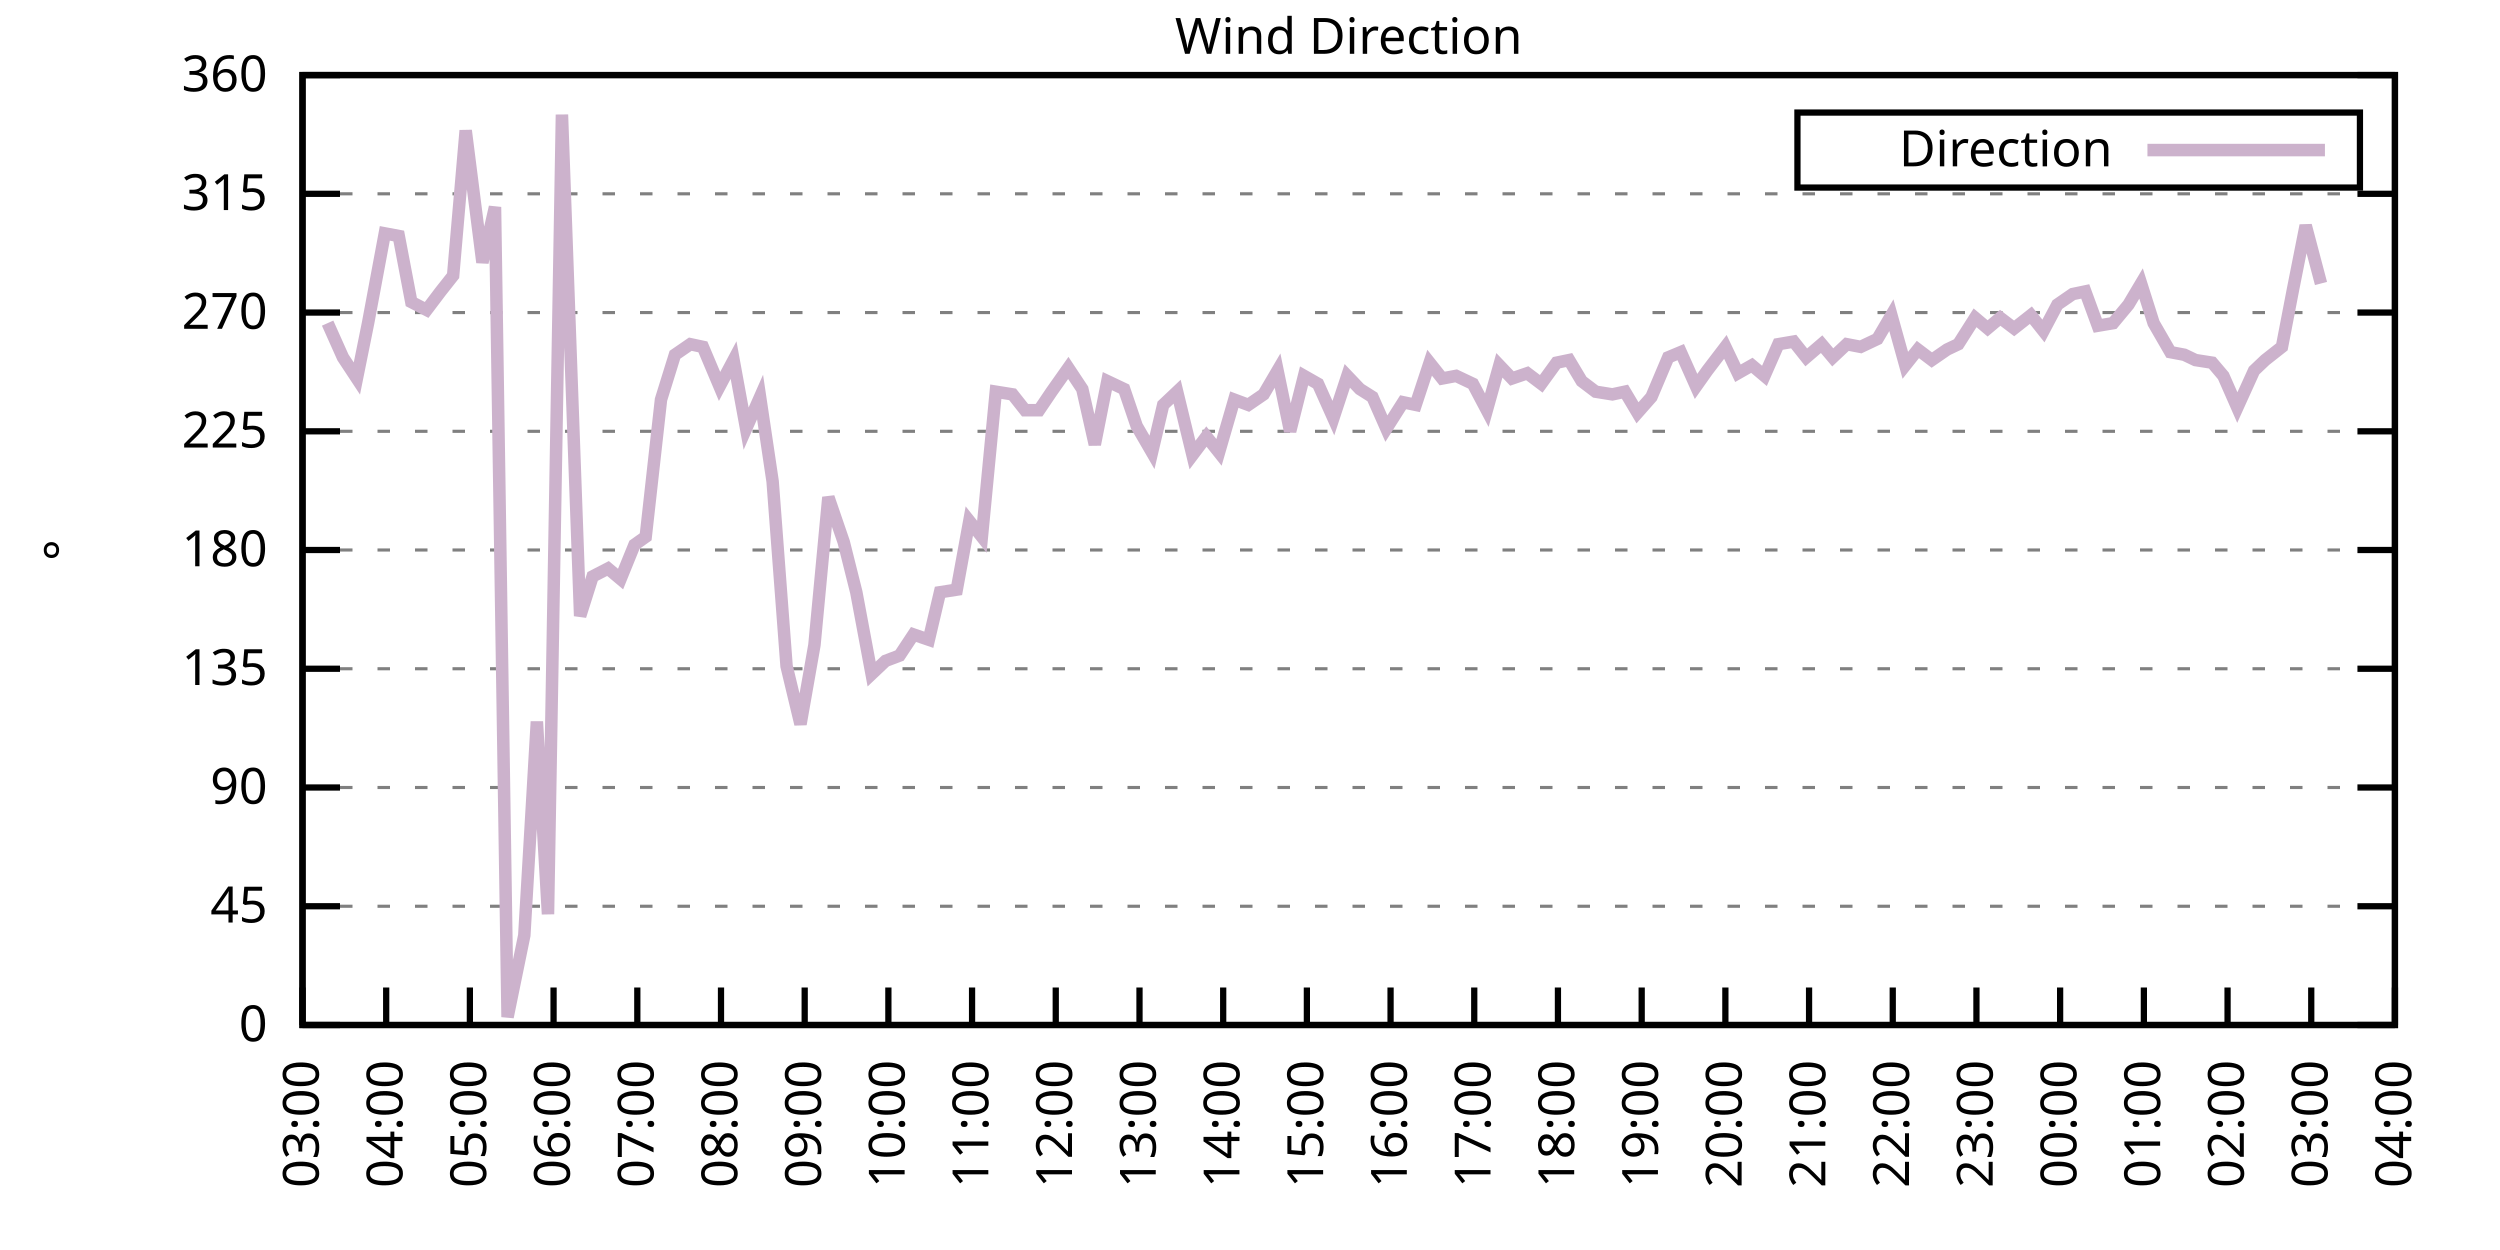
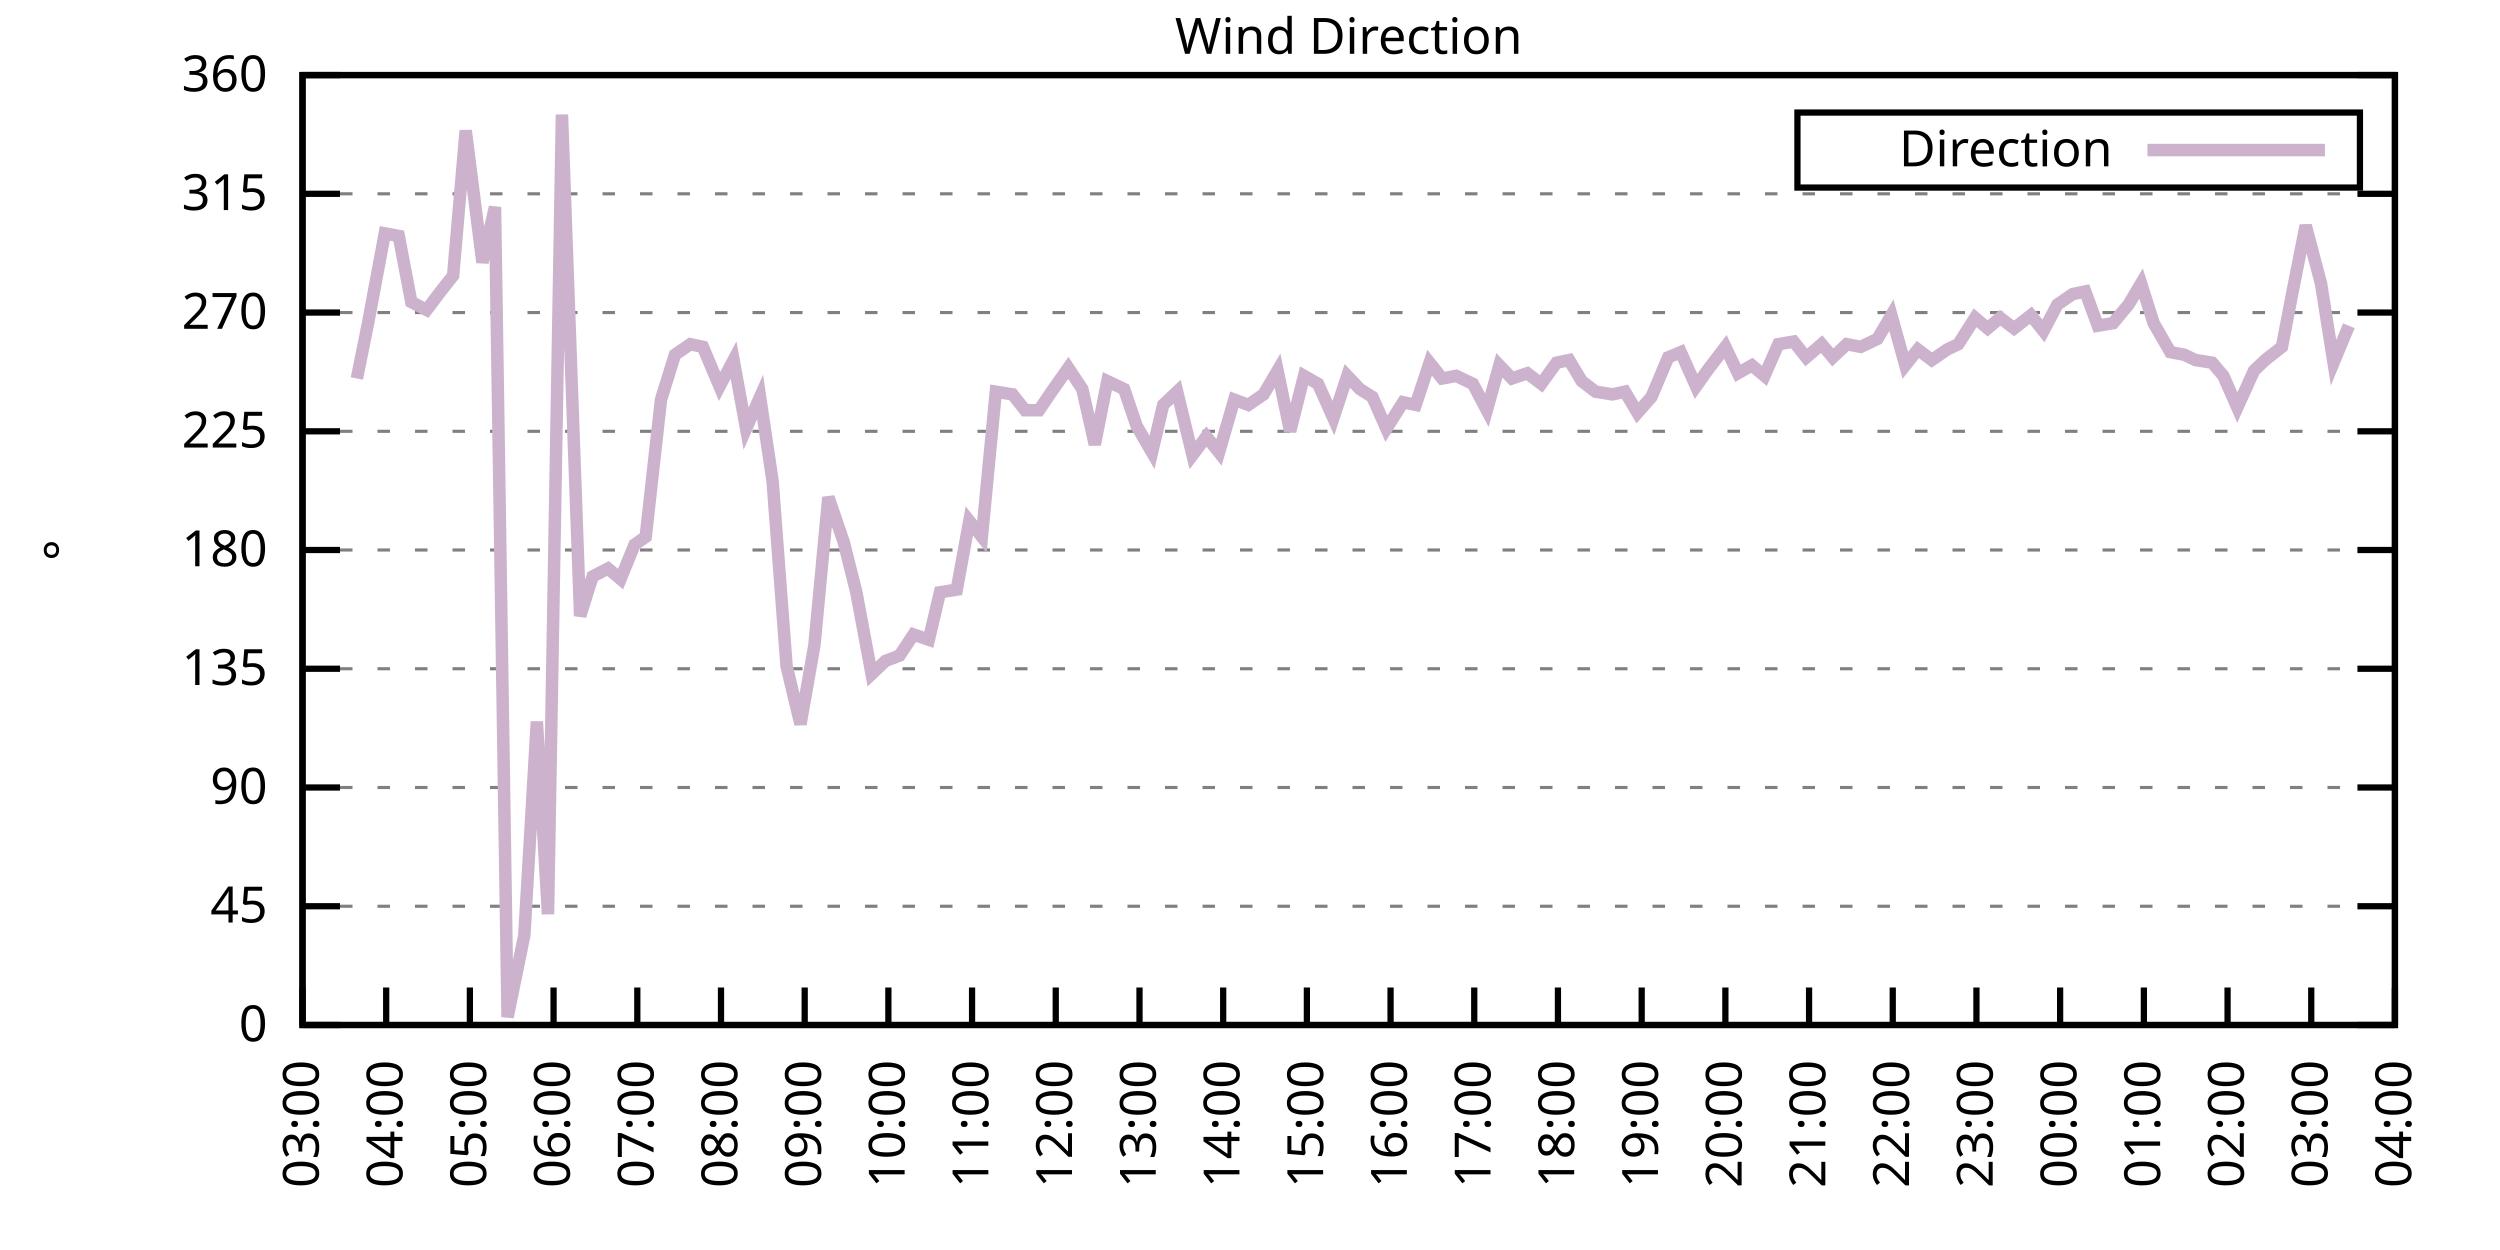
<svg xmlns="http://www.w3.org/2000/svg" xmlns:xlink="http://www.w3.org/1999/xlink" width="400" height="200" viewBox="0 0 400 200">
  <g id="gnuplot_canvas">
    <rect x="0" y="0" width="400" height="200" fill="none" />
    <defs>
      <circle id="gpDot" r="0.5" stroke-width="0.5" stroke="currentColor" />
      <path id="gpPt0" stroke-width="0.333" stroke="currentColor" d="M-1,0 h2 M0,-1 v2" />
      <path id="gpPt1" stroke-width="0.333" stroke="currentColor" d="M-1,-1 L1,1 M1,-1 L-1,1" />
      <path id="gpPt2" stroke-width="0.333" stroke="currentColor" d="M-1,0 L1,0 M0,-1 L0,1 M-1,-1 L1,1 M-1,1 L1,-1" />
      <rect id="gpPt3" stroke-width="0.333" stroke="currentColor" x="-1" y="-1" width="2" height="2" />
      <rect id="gpPt4" stroke-width="0.333" stroke="currentColor" fill="currentColor" x="-1" y="-1" width="2" height="2" />
      <circle id="gpPt5" stroke-width="0.333" stroke="currentColor" cx="0" cy="0" r="1" />
      <use xlink:href="#gpPt5" id="gpPt6" fill="currentColor" stroke="none" />
      <path id="gpPt7" stroke-width="0.333" stroke="currentColor" d="M0,-1.33 L-1.33,0.67 L1.33,0.67 z" />
      <use xlink:href="#gpPt7" id="gpPt8" fill="currentColor" stroke="none" />
      <use xlink:href="#gpPt7" id="gpPt9" stroke="currentColor" transform="rotate(180)" />
      <use xlink:href="#gpPt9" id="gpPt10" fill="currentColor" stroke="none" />
      <use xlink:href="#gpPt3" id="gpPt11" stroke="currentColor" transform="rotate(45)" />
      <use xlink:href="#gpPt11" id="gpPt12" fill="currentColor" stroke="none" />
      <path id="gpPt13" stroke-width="0.333" stroke="currentColor" d="M0,1.330 L1.265,0.411 L0.782,-1.067 L-0.782,-1.076 L-1.265,0.411 z" />
      <use xlink:href="#gpPt13" id="gpPt14" fill="currentColor" stroke="none" />
      <filter id="textbox" filterUnits="objectBoundingBox" x="0" y="0" height="1" width="1">
        <feFlood flood-color="white" flood-opacity="1" result="bgnd" />
        <feComposite in="SourceGraphic" in2="bgnd" operator="atop" />
      </filter>
      <filter id="greybox" filterUnits="objectBoundingBox" x="0" y="0" height="1" width="1">
        <feFlood flood-color="lightgrey" flood-opacity="1" result="grey" />
        <feComposite in="SourceGraphic" in2="grey" operator="atop" />
      </filter>
    </defs>
    <g fill="none" color="white" stroke="currentColor" stroke-width="1.00" stroke-linecap="butt" stroke-linejoin="miter">
</g>
    <g fill="none" color="black" stroke="currentColor" stroke-width="1.00" stroke-linecap="butt" stroke-linejoin="miter">
      <g stroke="none" shape-rendering="crispEdges">
        <polygon fill="rgb(255, 255, 255)" points="48.40,164.00 383.18,164.00 383.18,12.02 48.40,12.02 " />
      </g>
    </g>
    <g fill="none" color="black" stroke="currentColor" stroke-width="1.00" stroke-linecap="butt" stroke-linejoin="miter">
</g>
    <g fill="none" color="black" stroke="black" stroke-width="0.50" stroke-linecap="butt" stroke-linejoin="miter">
</g>
    <g fill="none" color="gray" stroke="currentColor" stroke-width="0.50" stroke-linecap="butt" stroke-linejoin="miter">
      <path stroke="gray" stroke-dasharray="2,4" class="gridline" d="M48.40,164.00 L383.19,164.00  " />
    </g>
    <g fill="none" color="gray" stroke="gray" stroke-width="1.00" stroke-linecap="butt" stroke-linejoin="miter">
</g>
    <g fill="none" color="black" stroke="currentColor" stroke-width="1.00" stroke-linecap="butt" stroke-linejoin="miter">
      <path stroke="black" d="M48.40,164.00 L54.40,164.00 M383.19,164.00 L377.19,164.00  " />
      <g transform="translate(42.80,166.60)" stroke="none" fill="black" font-family="Sans" font-size="8.00" text-anchor="end">
        <text>
          <tspan font-family="Sans"> 0</tspan>
        </text>
      </g>
    </g>
    <g fill="none" color="black" stroke="currentColor" stroke-width="1.00" stroke-linecap="butt" stroke-linejoin="miter">
</g>
    <g fill="none" color="black" stroke="black" stroke-width="0.50" stroke-linecap="butt" stroke-linejoin="miter">
</g>
    <g fill="none" color="gray" stroke="currentColor" stroke-width="0.50" stroke-linecap="butt" stroke-linejoin="miter">
      <path stroke="gray" stroke-dasharray="2,4" class="gridline" d="M48.40,145.00 L383.19,145.00  " />
    </g>
    <g fill="none" color="gray" stroke="gray" stroke-width="1.00" stroke-linecap="butt" stroke-linejoin="miter">
</g>
    <g fill="none" color="black" stroke="currentColor" stroke-width="1.00" stroke-linecap="butt" stroke-linejoin="miter">
      <path stroke="black" d="M48.40,145.00 L54.40,145.00 M383.19,145.00 L377.19,145.00  " />
      <g transform="translate(42.80,147.60)" stroke="none" fill="black" font-family="Sans" font-size="8.00" text-anchor="end">
        <text>
          <tspan font-family="Sans"> 45</tspan>
        </text>
      </g>
    </g>
    <g fill="none" color="black" stroke="currentColor" stroke-width="1.00" stroke-linecap="butt" stroke-linejoin="miter">
</g>
    <g fill="none" color="black" stroke="black" stroke-width="0.50" stroke-linecap="butt" stroke-linejoin="miter">
</g>
    <g fill="none" color="gray" stroke="currentColor" stroke-width="0.50" stroke-linecap="butt" stroke-linejoin="miter">
      <path stroke="gray" stroke-dasharray="2,4" class="gridline" d="M48.40,126.00 L383.19,126.00  " />
    </g>
    <g fill="none" color="gray" stroke="gray" stroke-width="1.00" stroke-linecap="butt" stroke-linejoin="miter">
</g>
    <g fill="none" color="black" stroke="currentColor" stroke-width="1.00" stroke-linecap="butt" stroke-linejoin="miter">
      <path stroke="black" d="M48.40,126.00 L54.40,126.00 M383.19,126.00 L377.19,126.00  " />
      <g transform="translate(42.80,128.60)" stroke="none" fill="black" font-family="Sans" font-size="8.00" text-anchor="end">
        <text>
          <tspan font-family="Sans"> 90</tspan>
        </text>
      </g>
    </g>
    <g fill="none" color="black" stroke="currentColor" stroke-width="1.00" stroke-linecap="butt" stroke-linejoin="miter">
</g>
    <g fill="none" color="black" stroke="black" stroke-width="0.50" stroke-linecap="butt" stroke-linejoin="miter">
</g>
    <g fill="none" color="gray" stroke="currentColor" stroke-width="0.50" stroke-linecap="butt" stroke-linejoin="miter">
      <path stroke="gray" stroke-dasharray="2,4" class="gridline" d="M48.40,107.00 L383.19,107.00  " />
    </g>
    <g fill="none" color="gray" stroke="gray" stroke-width="1.00" stroke-linecap="butt" stroke-linejoin="miter">
</g>
    <g fill="none" color="black" stroke="currentColor" stroke-width="1.00" stroke-linecap="butt" stroke-linejoin="miter">
      <path stroke="black" d="M48.40,107.00 L54.40,107.00 M383.19,107.00 L377.19,107.00  " />
      <g transform="translate(42.80,109.60)" stroke="none" fill="black" font-family="Sans" font-size="8.00" text-anchor="end">
        <text>
          <tspan font-family="Sans"> 135</tspan>
        </text>
      </g>
    </g>
    <g fill="none" color="black" stroke="currentColor" stroke-width="1.00" stroke-linecap="butt" stroke-linejoin="miter">
</g>
    <g fill="none" color="black" stroke="black" stroke-width="0.50" stroke-linecap="butt" stroke-linejoin="miter">
</g>
    <g fill="none" color="gray" stroke="currentColor" stroke-width="0.50" stroke-linecap="butt" stroke-linejoin="miter">
      <path stroke="gray" stroke-dasharray="2,4" class="gridline" d="M48.40,88.00 L383.19,88.00  " />
    </g>
    <g fill="none" color="gray" stroke="gray" stroke-width="1.00" stroke-linecap="butt" stroke-linejoin="miter">
</g>
    <g fill="none" color="black" stroke="currentColor" stroke-width="1.00" stroke-linecap="butt" stroke-linejoin="miter">
      <path stroke="black" d="M48.40,88.00 L54.40,88.00 M383.19,88.00 L377.19,88.00  " />
      <g transform="translate(42.80,90.60)" stroke="none" fill="black" font-family="Sans" font-size="8.00" text-anchor="end">
        <text>
          <tspan font-family="Sans"> 180</tspan>
        </text>
      </g>
    </g>
    <g fill="none" color="black" stroke="currentColor" stroke-width="1.00" stroke-linecap="butt" stroke-linejoin="miter">
</g>
    <g fill="none" color="black" stroke="black" stroke-width="0.50" stroke-linecap="butt" stroke-linejoin="miter">
</g>
    <g fill="none" color="gray" stroke="currentColor" stroke-width="0.50" stroke-linecap="butt" stroke-linejoin="miter">
      <path stroke="gray" stroke-dasharray="2,4" class="gridline" d="M48.40,69.01 L383.19,69.01  " />
    </g>
    <g fill="none" color="gray" stroke="gray" stroke-width="1.00" stroke-linecap="butt" stroke-linejoin="miter">
</g>
    <g fill="none" color="black" stroke="currentColor" stroke-width="1.00" stroke-linecap="butt" stroke-linejoin="miter">
      <path stroke="black" d="M48.40,69.01 L54.40,69.01 M383.19,69.01 L377.19,69.01  " />
      <g transform="translate(42.80,71.61)" stroke="none" fill="black" font-family="Sans" font-size="8.00" text-anchor="end">
        <text>
          <tspan font-family="Sans"> 225</tspan>
        </text>
      </g>
    </g>
    <g fill="none" color="black" stroke="currentColor" stroke-width="1.00" stroke-linecap="butt" stroke-linejoin="miter">
</g>
    <g fill="none" color="black" stroke="black" stroke-width="0.50" stroke-linecap="butt" stroke-linejoin="miter">
</g>
    <g fill="none" color="gray" stroke="currentColor" stroke-width="0.50" stroke-linecap="butt" stroke-linejoin="miter">
      <path stroke="gray" stroke-dasharray="2,4" class="gridline" d="M48.40,50.01 L383.19,50.01  " />
    </g>
    <g fill="none" color="gray" stroke="gray" stroke-width="1.00" stroke-linecap="butt" stroke-linejoin="miter">
</g>
    <g fill="none" color="black" stroke="currentColor" stroke-width="1.00" stroke-linecap="butt" stroke-linejoin="miter">
      <path stroke="black" d="M48.40,50.01 L54.40,50.01 M383.19,50.01 L377.19,50.01  " />
      <g transform="translate(42.80,52.61)" stroke="none" fill="black" font-family="Sans" font-size="8.00" text-anchor="end">
        <text>
          <tspan font-family="Sans"> 270</tspan>
        </text>
      </g>
    </g>
    <g fill="none" color="black" stroke="currentColor" stroke-width="1.00" stroke-linecap="butt" stroke-linejoin="miter">
</g>
    <g fill="none" color="black" stroke="black" stroke-width="0.50" stroke-linecap="butt" stroke-linejoin="miter">
</g>
    <g fill="none" color="gray" stroke="currentColor" stroke-width="0.50" stroke-linecap="butt" stroke-linejoin="miter">
      <path stroke="gray" stroke-dasharray="2,4" class="gridline" d="M48.40,31.01 L383.19,31.01  " />
    </g>
    <g fill="none" color="gray" stroke="gray" stroke-width="1.00" stroke-linecap="butt" stroke-linejoin="miter">
</g>
    <g fill="none" color="black" stroke="currentColor" stroke-width="1.00" stroke-linecap="butt" stroke-linejoin="miter">
      <path stroke="black" d="M48.40,31.01 L54.40,31.01 M383.19,31.01 L377.19,31.01  " />
      <g transform="translate(42.80,33.61)" stroke="none" fill="black" font-family="Sans" font-size="8.00" text-anchor="end">
        <text>
          <tspan font-family="Sans"> 315</tspan>
        </text>
      </g>
    </g>
    <g fill="none" color="black" stroke="currentColor" stroke-width="1.00" stroke-linecap="butt" stroke-linejoin="miter">
</g>
    <g fill="none" color="black" stroke="black" stroke-width="0.50" stroke-linecap="butt" stroke-linejoin="miter">
</g>
    <g fill="none" color="gray" stroke="currentColor" stroke-width="0.50" stroke-linecap="butt" stroke-linejoin="miter">
      <path stroke="gray" stroke-dasharray="2,4" class="gridline" d="M48.40,12.01 L383.19,12.01  " />
    </g>
    <g fill="none" color="gray" stroke="gray" stroke-width="1.00" stroke-linecap="butt" stroke-linejoin="miter">
</g>
    <g fill="none" color="black" stroke="currentColor" stroke-width="1.00" stroke-linecap="butt" stroke-linejoin="miter">
      <path stroke="black" d="M48.40,12.01 L54.40,12.01 M383.19,12.01 L377.19,12.01  " />
      <g transform="translate(42.80,14.61)" stroke="none" fill="black" font-family="Sans" font-size="8.00" text-anchor="end">
        <text>
          <tspan font-family="Sans"> 360</tspan>
        </text>
      </g>
    </g>
    <g fill="none" color="black" stroke="currentColor" stroke-width="1.00" stroke-linecap="butt" stroke-linejoin="miter">
      <path stroke="black" d="M48.40,164.00 L48.40,158.00  " />
      <g transform="translate(51.00,169.60) rotate(270.00)" stroke="none" fill="black" font-family="Sans" font-size="8.00" text-anchor="end">
        <text>
          <tspan font-family="Sans">03:00</tspan>
        </text>
      </g>
    </g>
    <g fill="none" color="black" stroke="currentColor" stroke-width="1.00" stroke-linecap="butt" stroke-linejoin="miter">
      <path stroke="black" d="M61.79,164.00 L61.79,158.00  " />
      <g transform="translate(64.39,169.60) rotate(270.00)" stroke="none" fill="black" font-family="Sans" font-size="8.00" text-anchor="end">
        <text>
          <tspan font-family="Sans">04:00</tspan>
        </text>
      </g>
    </g>
    <g fill="none" color="black" stroke="currentColor" stroke-width="1.00" stroke-linecap="butt" stroke-linejoin="miter">
      <path stroke="black" d="M75.18,164.00 L75.18,158.00  " />
      <g transform="translate(77.78,169.60) rotate(270.00)" stroke="none" fill="black" font-family="Sans" font-size="8.00" text-anchor="end">
        <text>
          <tspan font-family="Sans">05:00</tspan>
        </text>
      </g>
    </g>
    <g fill="none" color="black" stroke="currentColor" stroke-width="1.00" stroke-linecap="butt" stroke-linejoin="miter">
      <path stroke="black" d="M88.57,164.00 L88.57,158.00  " />
      <g transform="translate(91.17,169.60) rotate(270.00)" stroke="none" fill="black" font-family="Sans" font-size="8.00" text-anchor="end">
        <text>
          <tspan font-family="Sans">06:00</tspan>
        </text>
      </g>
    </g>
    <g fill="none" color="black" stroke="currentColor" stroke-width="1.00" stroke-linecap="butt" stroke-linejoin="miter">
      <path stroke="black" d="M101.97,164.00 L101.97,158.00  " />
      <g transform="translate(104.57,169.60) rotate(270.00)" stroke="none" fill="black" font-family="Sans" font-size="8.00" text-anchor="end">
        <text>
          <tspan font-family="Sans">07:00</tspan>
        </text>
      </g>
    </g>
    <g fill="none" color="black" stroke="currentColor" stroke-width="1.00" stroke-linecap="butt" stroke-linejoin="miter">
      <path stroke="black" d="M115.36,164.00 L115.36,158.00  " />
      <g transform="translate(117.96,169.60) rotate(270.00)" stroke="none" fill="black" font-family="Sans" font-size="8.00" text-anchor="end">
        <text>
          <tspan font-family="Sans">08:00</tspan>
        </text>
      </g>
    </g>
    <g fill="none" color="black" stroke="currentColor" stroke-width="1.00" stroke-linecap="butt" stroke-linejoin="miter">
      <path stroke="black" d="M128.75,164.00 L128.75,158.00  " />
      <g transform="translate(131.35,169.60) rotate(270.00)" stroke="none" fill="black" font-family="Sans" font-size="8.00" text-anchor="end">
        <text>
          <tspan font-family="Sans">09:00</tspan>
        </text>
      </g>
    </g>
    <g fill="none" color="black" stroke="currentColor" stroke-width="1.00" stroke-linecap="butt" stroke-linejoin="miter">
      <path stroke="black" d="M142.14,164.00 L142.14,158.00  " />
      <g transform="translate(144.74,169.60) rotate(270.00)" stroke="none" fill="black" font-family="Sans" font-size="8.00" text-anchor="end">
        <text>
          <tspan font-family="Sans">10:00</tspan>
        </text>
      </g>
    </g>
    <g fill="none" color="black" stroke="currentColor" stroke-width="1.00" stroke-linecap="butt" stroke-linejoin="miter">
      <path stroke="black" d="M155.53,164.00 L155.53,158.00  " />
      <g transform="translate(158.13,169.60) rotate(270.00)" stroke="none" fill="black" font-family="Sans" font-size="8.00" text-anchor="end">
        <text>
          <tspan font-family="Sans">11:00</tspan>
        </text>
      </g>
    </g>
    <g fill="none" color="black" stroke="currentColor" stroke-width="1.00" stroke-linecap="butt" stroke-linejoin="miter">
      <path stroke="black" d="M168.92,164.00 L168.92,158.00  " />
      <g transform="translate(171.52,169.60) rotate(270.00)" stroke="none" fill="black" font-family="Sans" font-size="8.00" text-anchor="end">
        <text>
          <tspan font-family="Sans">12:00</tspan>
        </text>
      </g>
    </g>
    <g fill="none" color="black" stroke="currentColor" stroke-width="1.00" stroke-linecap="butt" stroke-linejoin="miter">
      <path stroke="black" d="M182.32,164.00 L182.32,158.00  " />
      <g transform="translate(184.92,169.60) rotate(270.00)" stroke="none" fill="black" font-family="Sans" font-size="8.00" text-anchor="end">
        <text>
          <tspan font-family="Sans">13:00</tspan>
        </text>
      </g>
    </g>
    <g fill="none" color="black" stroke="currentColor" stroke-width="1.00" stroke-linecap="butt" stroke-linejoin="miter">
      <path stroke="black" d="M195.71,164.00 L195.71,158.00  " />
      <g transform="translate(198.31,169.60) rotate(270.00)" stroke="none" fill="black" font-family="Sans" font-size="8.00" text-anchor="end">
        <text>
          <tspan font-family="Sans">14:00</tspan>
        </text>
      </g>
    </g>
    <g fill="none" color="black" stroke="currentColor" stroke-width="1.00" stroke-linecap="butt" stroke-linejoin="miter">
      <path stroke="black" d="M209.10,164.00 L209.10,158.00  " />
      <g transform="translate(211.70,169.60) rotate(270.00)" stroke="none" fill="black" font-family="Sans" font-size="8.00" text-anchor="end">
        <text>
          <tspan font-family="Sans">15:00</tspan>
        </text>
      </g>
    </g>
    <g fill="none" color="black" stroke="currentColor" stroke-width="1.00" stroke-linecap="butt" stroke-linejoin="miter">
      <path stroke="black" d="M222.49,164.00 L222.49,158.00  " />
      <g transform="translate(225.09,169.60) rotate(270.00)" stroke="none" fill="black" font-family="Sans" font-size="8.00" text-anchor="end">
        <text>
          <tspan font-family="Sans">16:00</tspan>
        </text>
      </g>
    </g>
    <g fill="none" color="black" stroke="currentColor" stroke-width="1.00" stroke-linecap="butt" stroke-linejoin="miter">
      <path stroke="black" d="M235.88,164.00 L235.88,158.00  " />
      <g transform="translate(238.48,169.60) rotate(270.00)" stroke="none" fill="black" font-family="Sans" font-size="8.00" text-anchor="end">
        <text>
          <tspan font-family="Sans">17:00</tspan>
        </text>
      </g>
    </g>
    <g fill="none" color="black" stroke="currentColor" stroke-width="1.00" stroke-linecap="butt" stroke-linejoin="miter">
      <path stroke="black" d="M249.27,164.00 L249.27,158.00  " />
      <g transform="translate(251.87,169.60) rotate(270.00)" stroke="none" fill="black" font-family="Sans" font-size="8.00" text-anchor="end">
        <text>
          <tspan font-family="Sans">18:00</tspan>
        </text>
      </g>
    </g>
    <g fill="none" color="black" stroke="currentColor" stroke-width="1.00" stroke-linecap="butt" stroke-linejoin="miter">
      <path stroke="black" d="M262.67,164.00 L262.67,158.00  " />
      <g transform="translate(265.27,169.60) rotate(270.00)" stroke="none" fill="black" font-family="Sans" font-size="8.00" text-anchor="end">
        <text>
          <tspan font-family="Sans">19:00</tspan>
        </text>
      </g>
    </g>
    <g fill="none" color="black" stroke="currentColor" stroke-width="1.00" stroke-linecap="butt" stroke-linejoin="miter">
      <path stroke="black" d="M276.06,164.00 L276.06,158.00  " />
      <g transform="translate(278.66,169.60) rotate(270.00)" stroke="none" fill="black" font-family="Sans" font-size="8.00" text-anchor="end">
        <text>
          <tspan font-family="Sans">20:00</tspan>
        </text>
      </g>
    </g>
    <g fill="none" color="black" stroke="currentColor" stroke-width="1.00" stroke-linecap="butt" stroke-linejoin="miter">
      <path stroke="black" d="M289.45,164.00 L289.45,158.00  " />
      <g transform="translate(292.05,169.60) rotate(270.00)" stroke="none" fill="black" font-family="Sans" font-size="8.00" text-anchor="end">
        <text>
          <tspan font-family="Sans">21:00</tspan>
        </text>
      </g>
    </g>
    <g fill="none" color="black" stroke="currentColor" stroke-width="1.00" stroke-linecap="butt" stroke-linejoin="miter">
      <path stroke="black" d="M302.84,164.00 L302.84,158.00  " />
      <g transform="translate(305.44,169.60) rotate(270.00)" stroke="none" fill="black" font-family="Sans" font-size="8.00" text-anchor="end">
        <text>
          <tspan font-family="Sans">22:00</tspan>
        </text>
      </g>
    </g>
    <g fill="none" color="black" stroke="currentColor" stroke-width="1.00" stroke-linecap="butt" stroke-linejoin="miter">
      <path stroke="black" d="M316.23,164.00 L316.23,158.00  " />
      <g transform="translate(318.83,169.60) rotate(270.00)" stroke="none" fill="black" font-family="Sans" font-size="8.00" text-anchor="end">
        <text>
          <tspan font-family="Sans">23:00</tspan>
        </text>
      </g>
    </g>
    <g fill="none" color="black" stroke="currentColor" stroke-width="1.00" stroke-linecap="butt" stroke-linejoin="miter">
      <path stroke="black" d="M329.62,164.00 L329.62,158.00  " />
      <g transform="translate(332.22,169.60) rotate(270.00)" stroke="none" fill="black" font-family="Sans" font-size="8.00" text-anchor="end">
        <text>
          <tspan font-family="Sans">00:00</tspan>
        </text>
      </g>
    </g>
    <g fill="none" color="black" stroke="currentColor" stroke-width="1.00" stroke-linecap="butt" stroke-linejoin="miter">
      <path stroke="black" d="M343.02,164.00 L343.02,158.00  " />
      <g transform="translate(345.62,169.60) rotate(270.00)" stroke="none" fill="black" font-family="Sans" font-size="8.00" text-anchor="end">
        <text>
          <tspan font-family="Sans">01:00</tspan>
        </text>
      </g>
    </g>
    <g fill="none" color="black" stroke="currentColor" stroke-width="1.00" stroke-linecap="butt" stroke-linejoin="miter">
      <path stroke="black" d="M356.41,164.00 L356.41,158.00  " />
      <g transform="translate(359.01,169.60) rotate(270.00)" stroke="none" fill="black" font-family="Sans" font-size="8.00" text-anchor="end">
        <text>
          <tspan font-family="Sans">02:00</tspan>
        </text>
      </g>
    </g>
    <g fill="none" color="black" stroke="currentColor" stroke-width="1.00" stroke-linecap="butt" stroke-linejoin="miter">
      <path stroke="black" d="M369.80,164.00 L369.80,158.00  " />
      <g transform="translate(372.40,169.60) rotate(270.00)" stroke="none" fill="black" font-family="Sans" font-size="8.00" text-anchor="end">
        <text>
          <tspan font-family="Sans">03:00</tspan>
        </text>
      </g>
    </g>
    <g fill="none" color="black" stroke="currentColor" stroke-width="1.00" stroke-linecap="butt" stroke-linejoin="miter">
      <path stroke="black" d="M383.19,164.00 L383.19,158.00  " />
      <g transform="translate(385.79,169.60) rotate(270.00)" stroke="none" fill="black" font-family="Sans" font-size="8.00" text-anchor="end">
        <text>
          <tspan font-family="Sans">04:00</tspan>
        </text>
      </g>
    </g>
    <g fill="none" color="black" stroke="currentColor" stroke-width="1.00" stroke-linecap="butt" stroke-linejoin="miter">
</g>
    <g fill="none" color="black" stroke="currentColor" stroke-width="1.00" stroke-linecap="butt" stroke-linejoin="miter">
      <path stroke="black" d="M48.40,12.01 L48.40,164.00 L383.19,164.00 L383.19,12.01 L48.40,12.01 Z  " />
    </g>
    <g fill="none" color="black" stroke="currentColor" stroke-width="1.00" stroke-linecap="butt" stroke-linejoin="miter">
</g>
    <g fill="none" color="black" stroke="currentColor" stroke-width="1.00" stroke-linecap="butt" stroke-linejoin="miter">
      <path stroke="black" d="M287.59,30.01 L287.59,18.01 L377.59,18.01 L377.59,30.01 L287.59,30.01 Z  " />
    </g>
    <g id="Wind_direction_plot_1">
      <g fill="none" color="white" stroke="black" stroke-width="2.00" stroke-linecap="butt" stroke-linejoin="miter">
</g>
      <g fill="none" color="black" stroke="currentColor" stroke-width="2.00" stroke-linecap="butt" stroke-linejoin="miter">
        <g transform="translate(337.99,26.61)" stroke="none" fill="black" font-family="Sans" font-size="8.00" text-anchor="end">
          <text>
            <tspan font-family="Sans">Direction</tspan>
          </text>
        </g>
      </g>
      <g fill="none" color="black" stroke="currentColor" stroke-width="2.00" stroke-linecap="butt" stroke-linejoin="miter">
-         <path stroke="rgb(204, 178, 204)" d="M343.59,24.01 L371.99,24.01 M52.42,51.70 L54.87,57.18 L57.10,60.56 L58.89,51.70 L61.57,37.34 L63.80,37.76   L65.81,48.32 L68.26,49.59 L70.50,46.63 L72.50,44.10 L74.51,20.88 L77.19,41.99 L79.20,33.12 L81.21,162.73   L83.89,149.65 L85.90,115.45 L87.68,146.27 L89.91,18.34 L92.82,98.56 L94.82,92.23 L97.28,90.96 L99.29,92.65   L101.52,87.16 L103.31,85.89 L105.76,63.94 L107.99,56.76 L110.45,55.07 L112.46,55.50 L115.13,61.83 L117.37,57.61   L119.38,68.58 L121.61,63.52 L123.62,77.03 L125.85,106.58 L128.08,115.87 L130.31,103.20 L132.54,79.56 L135.00,86.74   L137.01,94.76 L139.46,107.85 L141.69,105.74 L143.93,104.89 L146.16,101.52 L148.61,102.36 L150.40,94.76 L153.08,94.34   L155.09,83.36 L157.10,85.89 L159.33,62.67 L162.01,63.10 L164.01,65.63 L166.25,65.63 L168.25,62.67 L170.93,58.87   L173.17,62.25 L175.17,71.12 L177.18,60.98 L179.86,62.25 L181.87,68.16 L184.32,72.38 L186.11,64.78 L188.34,62.67   L190.80,72.81 L193.03,69.85 L195.04,72.38 L197.49,63.94 L199.73,64.78 L202.18,63.10 L204.41,59.30 L206.42,69.01   L208.65,60.14 L210.88,61.41 L213.34,66.90 L215.57,60.14 L217.58,62.25 L219.59,63.52 L221.82,68.58 L224.50,64.36   L226.51,64.78 L228.74,58.03 L230.75,60.56 L232.98,60.14 L235.66,61.41 L237.89,65.63 L239.90,58.45 L241.91,60.56   L244.36,59.72 L246.60,61.41 L249.05,58.03 L251.06,57.61 L253.07,60.98 L255.30,62.67 L257.98,63.10 L259.99,62.67   L262.00,66.05 L264.23,63.52 L266.91,57.18 L268.92,56.34 L271.37,61.83 L273.16,59.30 L276.06,55.50 L278.07,59.72   L280.30,58.45 L282.31,60.14 L284.54,55.07 L286.99,54.65 L289.00,57.18 L291.46,55.07 L293.24,57.18 L295.48,55.07   L297.71,55.50 L300.39,54.23 L302.62,50.43 L304.85,58.45 L306.86,55.92 L309.09,57.61 L311.54,55.92 L313.33,55.07   L316.01,50.85 L318.02,52.54 L320.03,50.85 L322.26,52.54 L324.94,50.43 L326.95,52.96 L329.18,48.74 L331.63,47.05   L333.64,46.63 L335.65,52.12 L338.10,51.70 L340.56,48.74 L342.57,45.36 L344.58,51.70 L347.26,56.34 L349.49,56.76   L351.27,57.61 L353.95,58.03 L355.74,60.14 L357.97,65.21 L360.65,59.30 L362.43,57.61 L365.11,55.50 L366.90,46.21   L368.91,36.08 L371.36,45.36  " />
+         <path stroke="rgb(204, 178, 204)" d="M343.59,24.01 L371.99,24.01 M57.10,60.56 L58.89,51.70 L61.57,37.34 L63.80,37.76 L65.81,48.32 L68.26,49.59   L70.50,46.63 L72.50,44.10 L74.51,20.88 L77.19,41.99 L79.20,33.12 L81.21,162.73 L83.89,149.65 L85.90,115.45   L87.68,146.27 L89.91,18.34 L92.82,98.56 L94.82,92.23 L97.28,90.96 L99.29,92.65 L101.52,87.16 L103.31,85.89   L105.76,63.94 L107.99,56.76 L110.45,55.07 L112.46,55.50 L115.13,61.83 L117.37,57.61 L119.38,68.58 L121.61,63.52   L123.62,77.03 L125.85,106.58 L128.08,115.87 L130.31,103.20 L132.54,79.56 L135.00,86.74 L137.01,94.76 L139.46,107.85   L141.69,105.74 L143.93,104.89 L146.16,101.52 L148.61,102.36 L150.40,94.76 L153.08,94.34 L155.09,83.36 L157.10,85.89   L159.33,62.67 L162.01,63.10 L164.01,65.63 L166.25,65.63 L168.25,62.67 L170.93,58.87 L173.17,62.25 L175.17,71.12   L177.18,60.98 L179.86,62.25 L181.87,68.16 L184.32,72.38 L186.11,64.78 L188.34,62.67 L190.80,72.81 L193.03,69.85   L195.04,72.38 L197.49,63.94 L199.73,64.78 L202.18,63.10 L204.41,59.30 L206.42,69.01 L208.65,60.14 L210.88,61.41   L213.34,66.90 L215.57,60.14 L217.58,62.25 L219.59,63.52 L221.82,68.58 L224.50,64.36 L226.51,64.78 L228.74,58.03   L230.75,60.56 L232.98,60.14 L235.66,61.41 L237.89,65.63 L239.90,58.45 L241.91,60.56 L244.36,59.72 L246.60,61.41   L249.05,58.03 L251.06,57.61 L253.07,60.98 L255.30,62.67 L257.98,63.10 L259.99,62.67 L262.00,66.05 L264.23,63.52   L266.91,57.18 L268.92,56.34 L271.37,61.83 L273.16,59.30 L276.06,55.50 L278.07,59.72 L280.30,58.45 L282.31,60.14   L284.54,55.07 L286.99,54.65 L289.00,57.18 L291.46,55.07 L293.24,57.18 L295.48,55.07 L297.71,55.50 L300.39,54.23   L302.62,50.43 L304.85,58.45 L306.86,55.92 L309.09,57.61 L311.54,55.92 L313.33,55.07 L316.01,50.85 L318.02,52.54   L320.03,50.85 L322.26,52.54 L324.94,50.43 L326.95,52.96 L329.18,48.74 L331.63,47.05 L333.64,46.63 L335.65,52.12   L338.10,51.70 L340.56,48.74 L342.57,45.36 L344.58,51.70 L347.26,56.34 L349.49,56.76 L351.27,57.61 L353.95,58.03   L355.74,60.14 L357.97,65.21 L360.65,59.30 L362.43,57.61 L365.11,55.50 L366.90,46.21 L368.91,36.08 L371.36,45.36   L373.37,58.03 L375.82,52.12  " />
      </g>
    </g>
    <g fill="none" color="black" stroke="currentColor" stroke-width="2.00" stroke-linecap="butt" stroke-linejoin="miter">
</g>
    <g fill="none" color="black" stroke="black" stroke-width="1.00" stroke-linecap="butt" stroke-linejoin="miter">
</g>
    <g fill="none" color="black" stroke="currentColor" stroke-width="1.00" stroke-linecap="butt" stroke-linejoin="miter">
      <path stroke="black" d="M48.40,12.01 L48.40,164.00 L383.19,164.00 L383.19,12.01 L48.40,12.01 Z  " />
      <g transform="translate(12.80,88.01) rotate(270.00)" stroke="none" fill="black" font-family="Sans" font-size="8.00" text-anchor="middle">
        <text>
          <tspan font-family="Sans">°</tspan>
        </text>
      </g>
    </g>
    <g fill="none" color="black" stroke="currentColor" stroke-width="1.00" stroke-linecap="butt" stroke-linejoin="miter">
</g>
    <g fill="none" color="black" stroke="currentColor" stroke-width="1.00" stroke-linecap="butt" stroke-linejoin="miter">
      <g transform="translate(215.79,8.61)" stroke="none" fill="black" font-family="Sans" font-size="8.00" text-anchor="middle">
        <text>
          <tspan font-family="Sans">Wind Direction</tspan>
        </text>
      </g>
    </g>
    <g fill="none" color="black" stroke="currentColor" stroke-width="1.00" stroke-linecap="butt" stroke-linejoin="miter">
</g>
  </g>
</svg>
